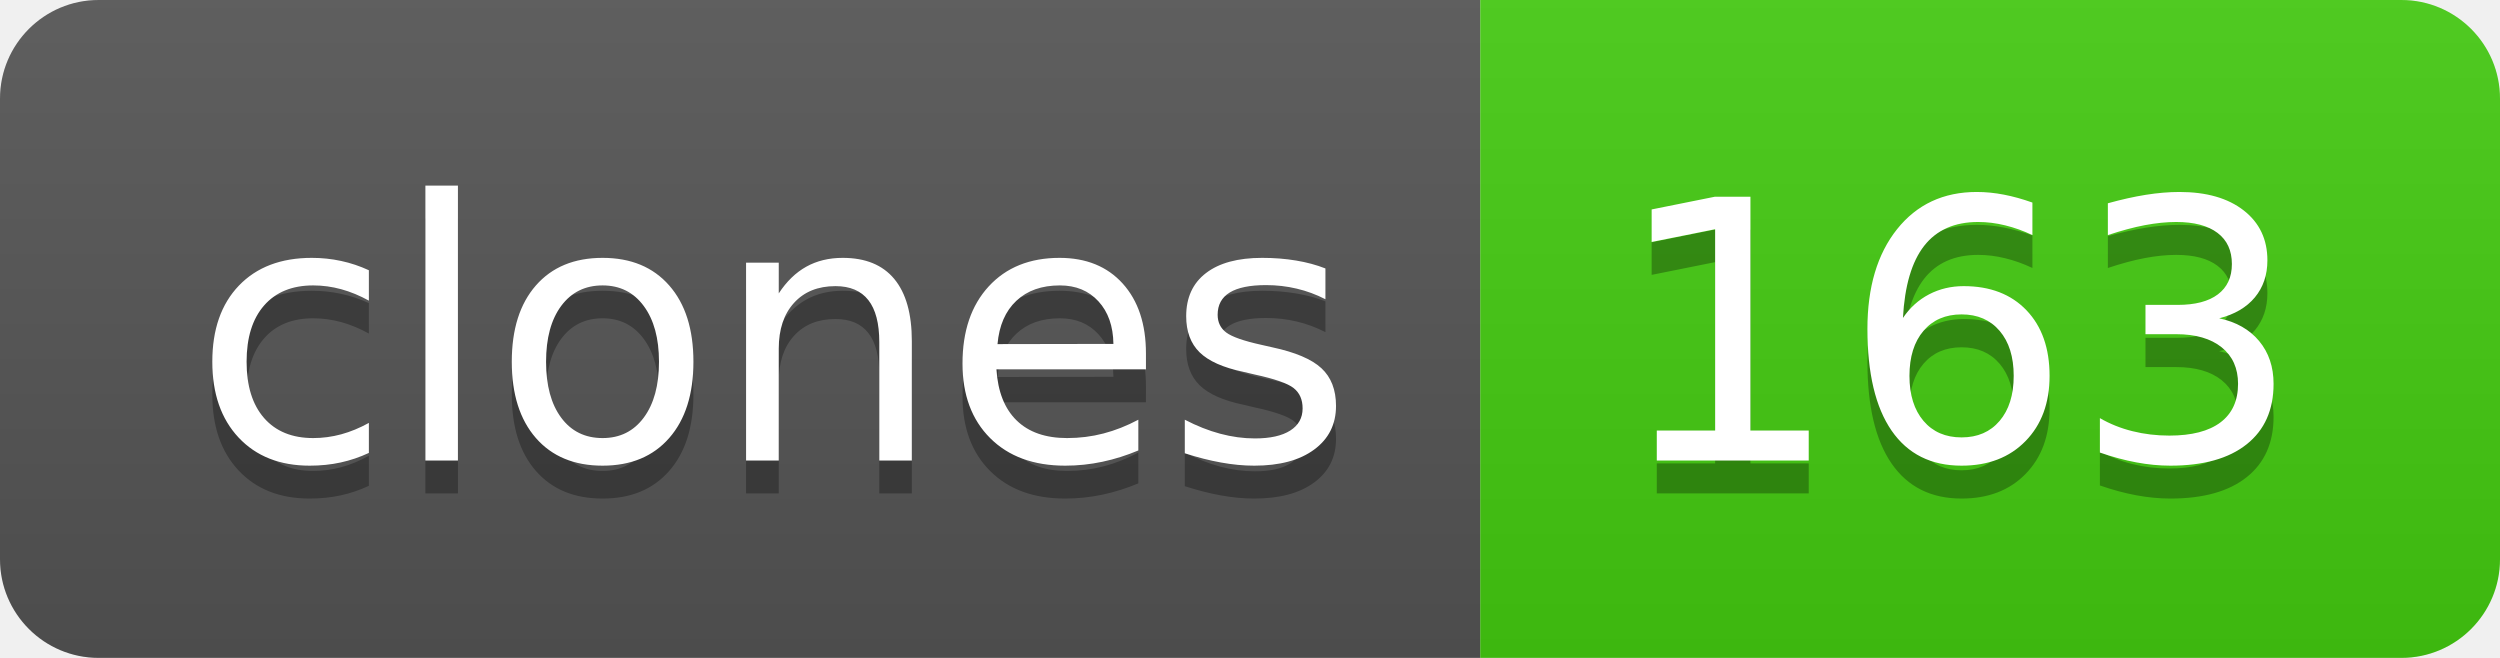
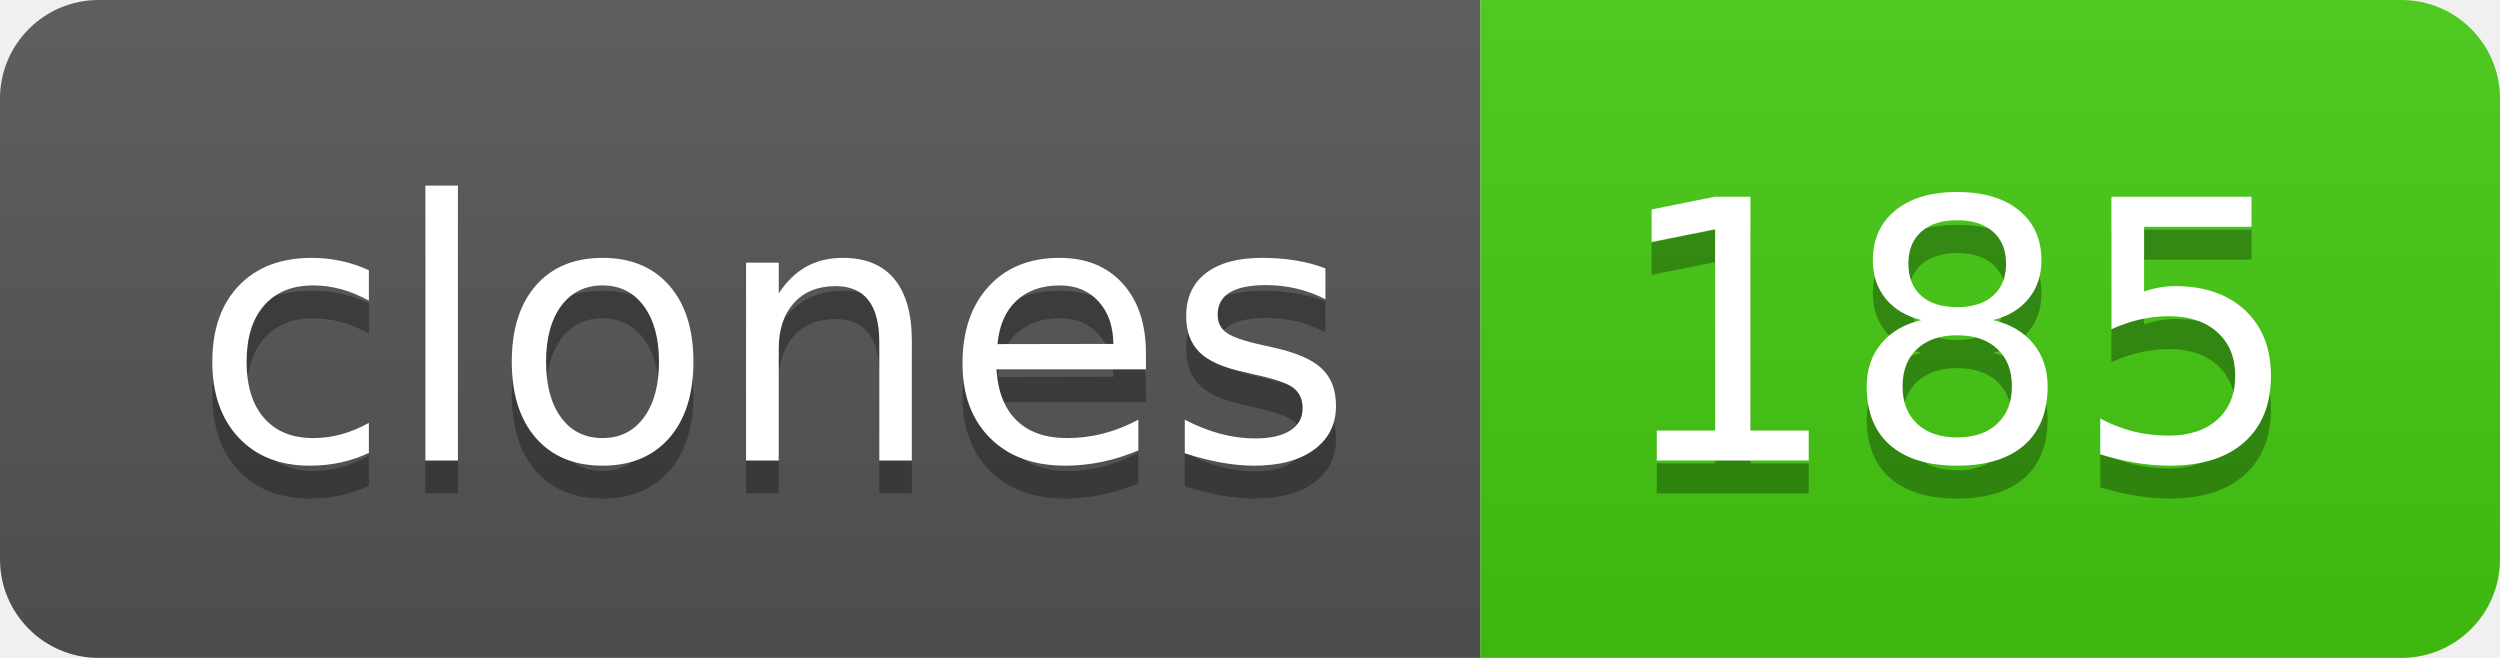
- <svg xmlns="http://www.w3.org/2000/svg" width="76" height="20" role="img" aria-label="clones: 163">
+ <svg xmlns="http://www.w3.org/2000/svg" width="76" height="20" role="img" aria-label="clones: 185">
  <linearGradient id="s" x2="0" y2="100%">
    <stop offset="0" stop-color="#bbb" stop-opacity=".1" />
    <stop offset="1" stop-opacity=".1" />
  </linearGradient>
  <clipPath id="r">
    <rect width="76" height="20" rx="3" fill="#fff" />
  </clipPath>
  <g clip-path="url(#r)">
    <rect width="45" height="20" fill="#555" />
    <rect x="45" width="31" height="20" fill="#4c1" />
    <rect width="76" height="20" fill="url(#s)" />
  </g>
  <g fill="#fff" text-anchor="middle" font-family="Verdana,Geneva,DejaVu Sans,sans-serif" text-rendering="geometricPrecision" font-size="110">
    <text aria-hidden="true" x="235" y="150" fill="#010101" fill-opacity=".3" transform="scale(.1)" textLength="350">clones</text>
    <text x="235" y="140" transform="scale(.1)" fill="#fff" textLength="350">clones</text>
-     <text aria-hidden="true" x="595" y="150" fill="#010101" fill-opacity=".3" transform="scale(.1)" textLength="210">163</text>
-     <text x="595" y="140" transform="scale(.1)" fill="#fff" textLength="210">163</text>
+     <text aria-hidden="true" x="595" y="150" fill="#010101" fill-opacity=".3" transform="scale(.1)" textLength="210">185</text>
+     <text x="595" y="140" transform="scale(.1)" fill="#fff" textLength="210">185</text>
  </g>
</svg>
